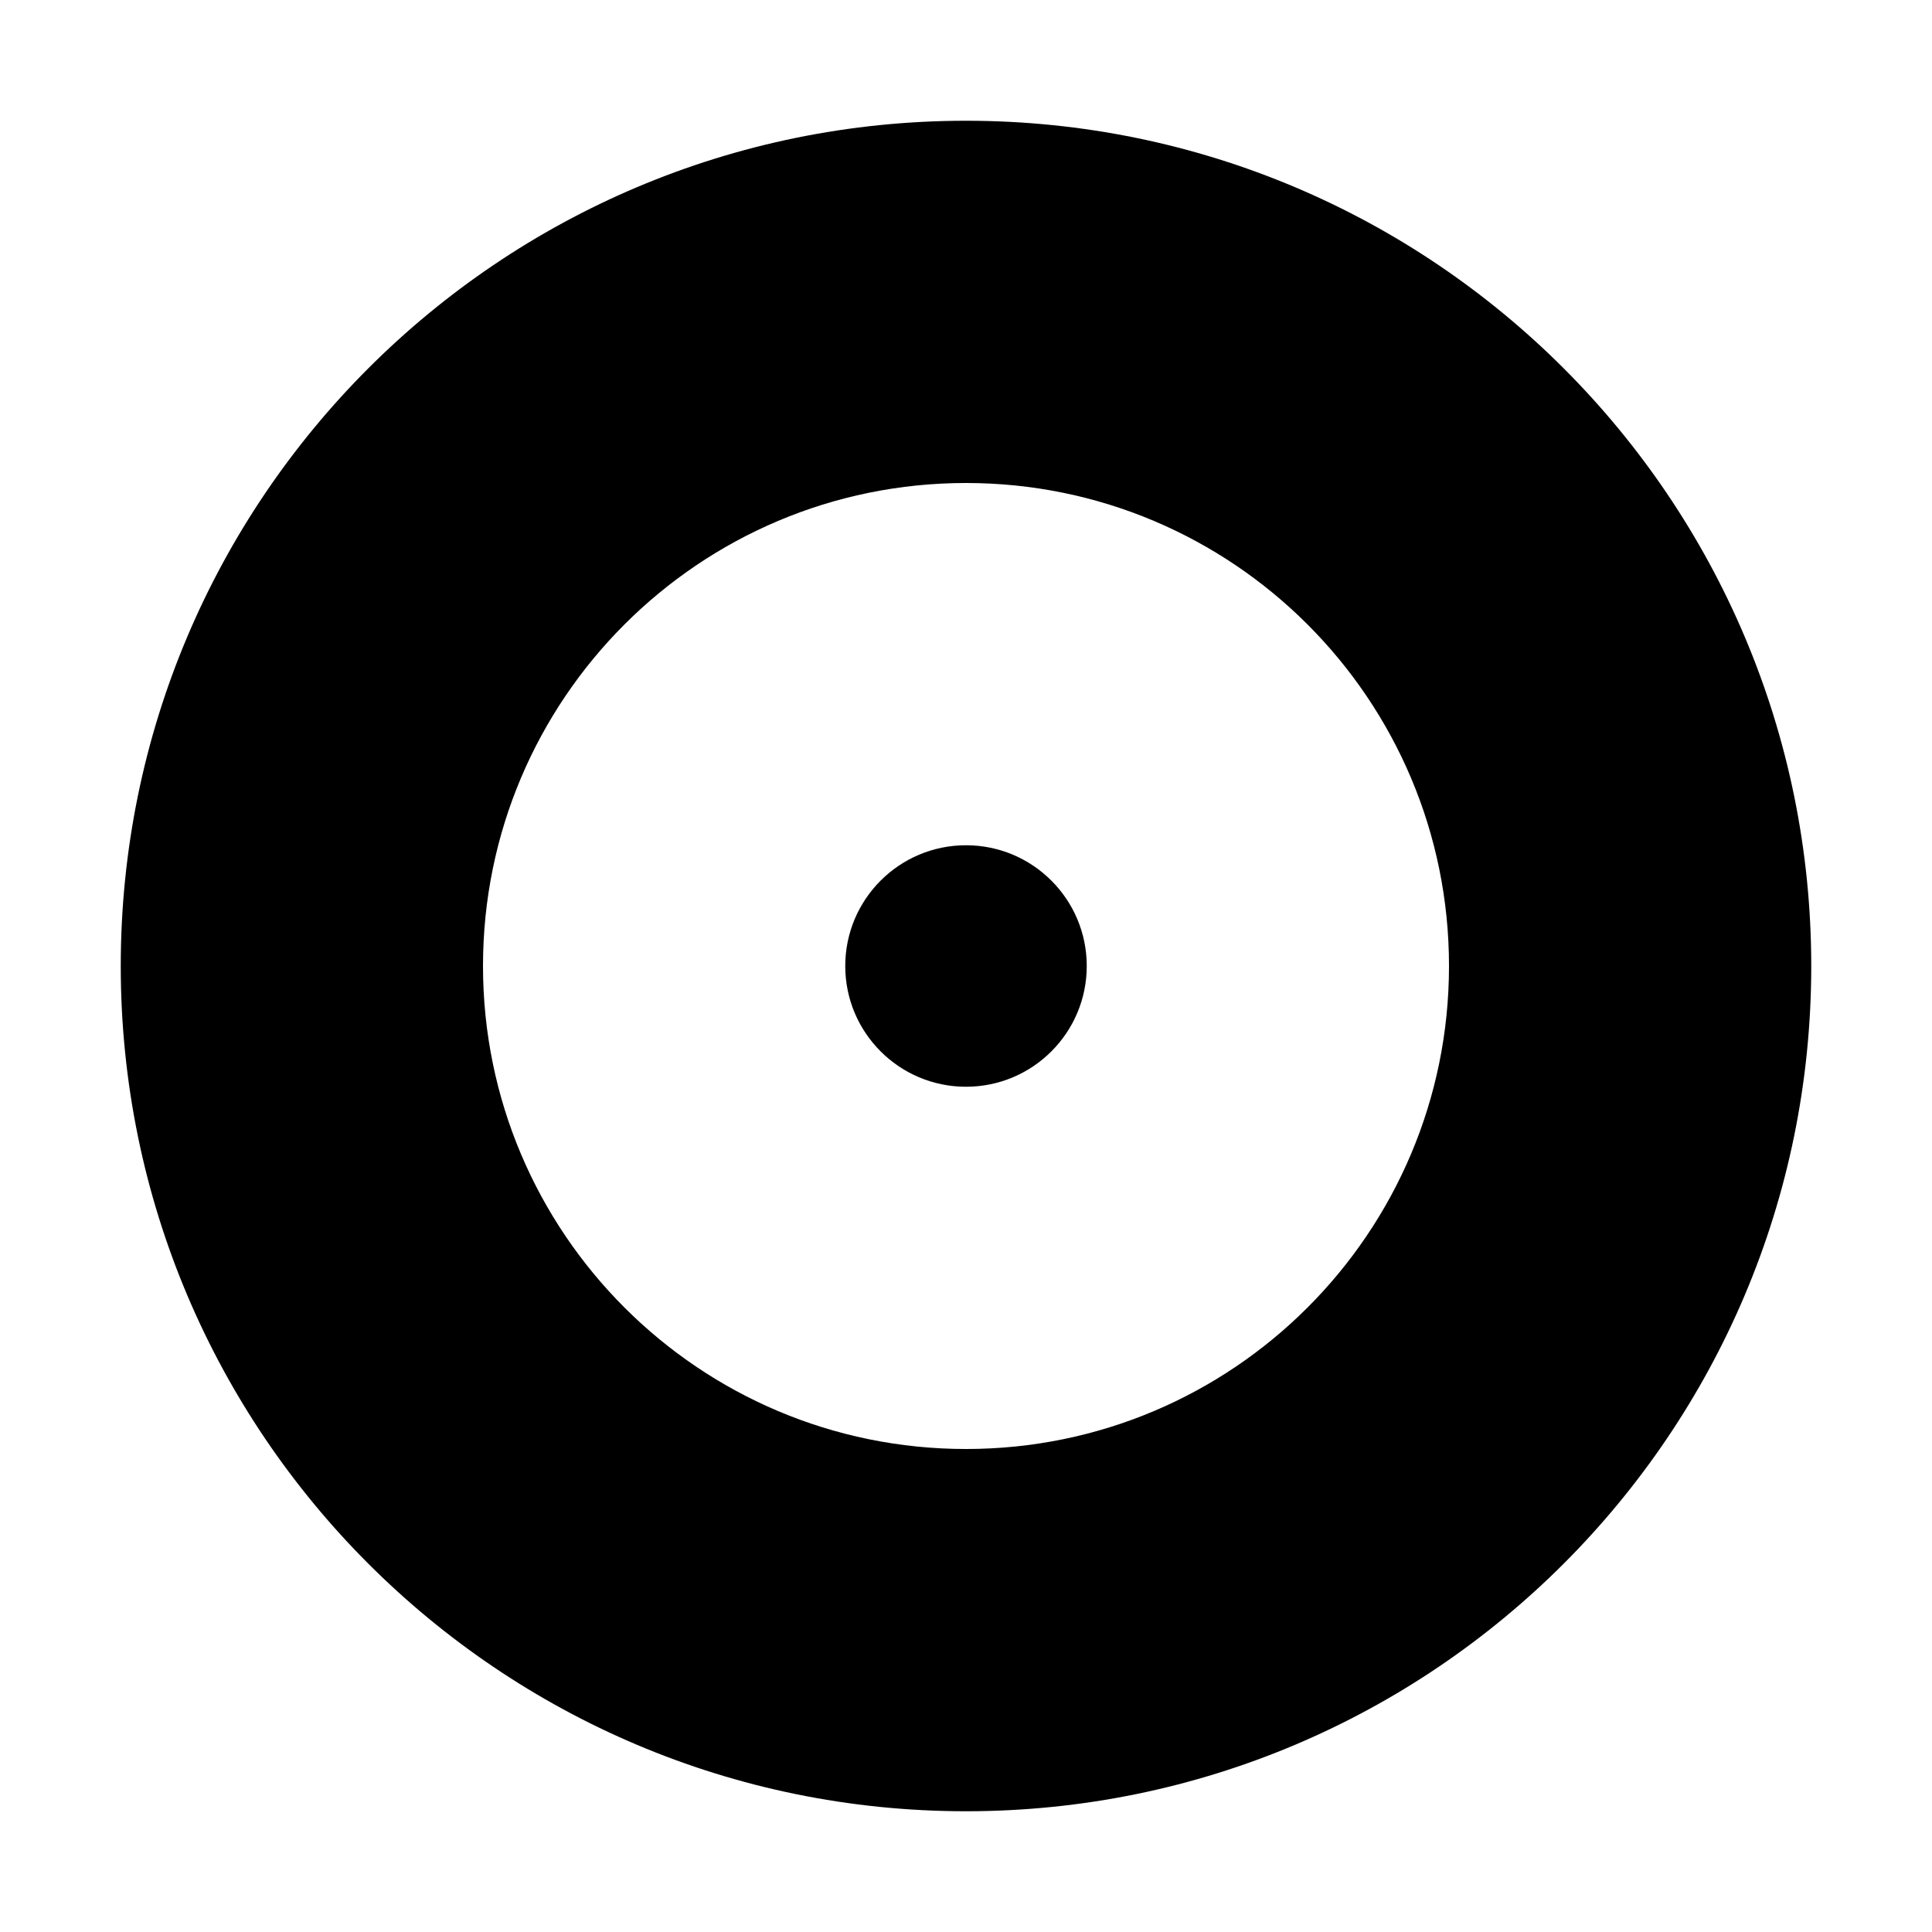
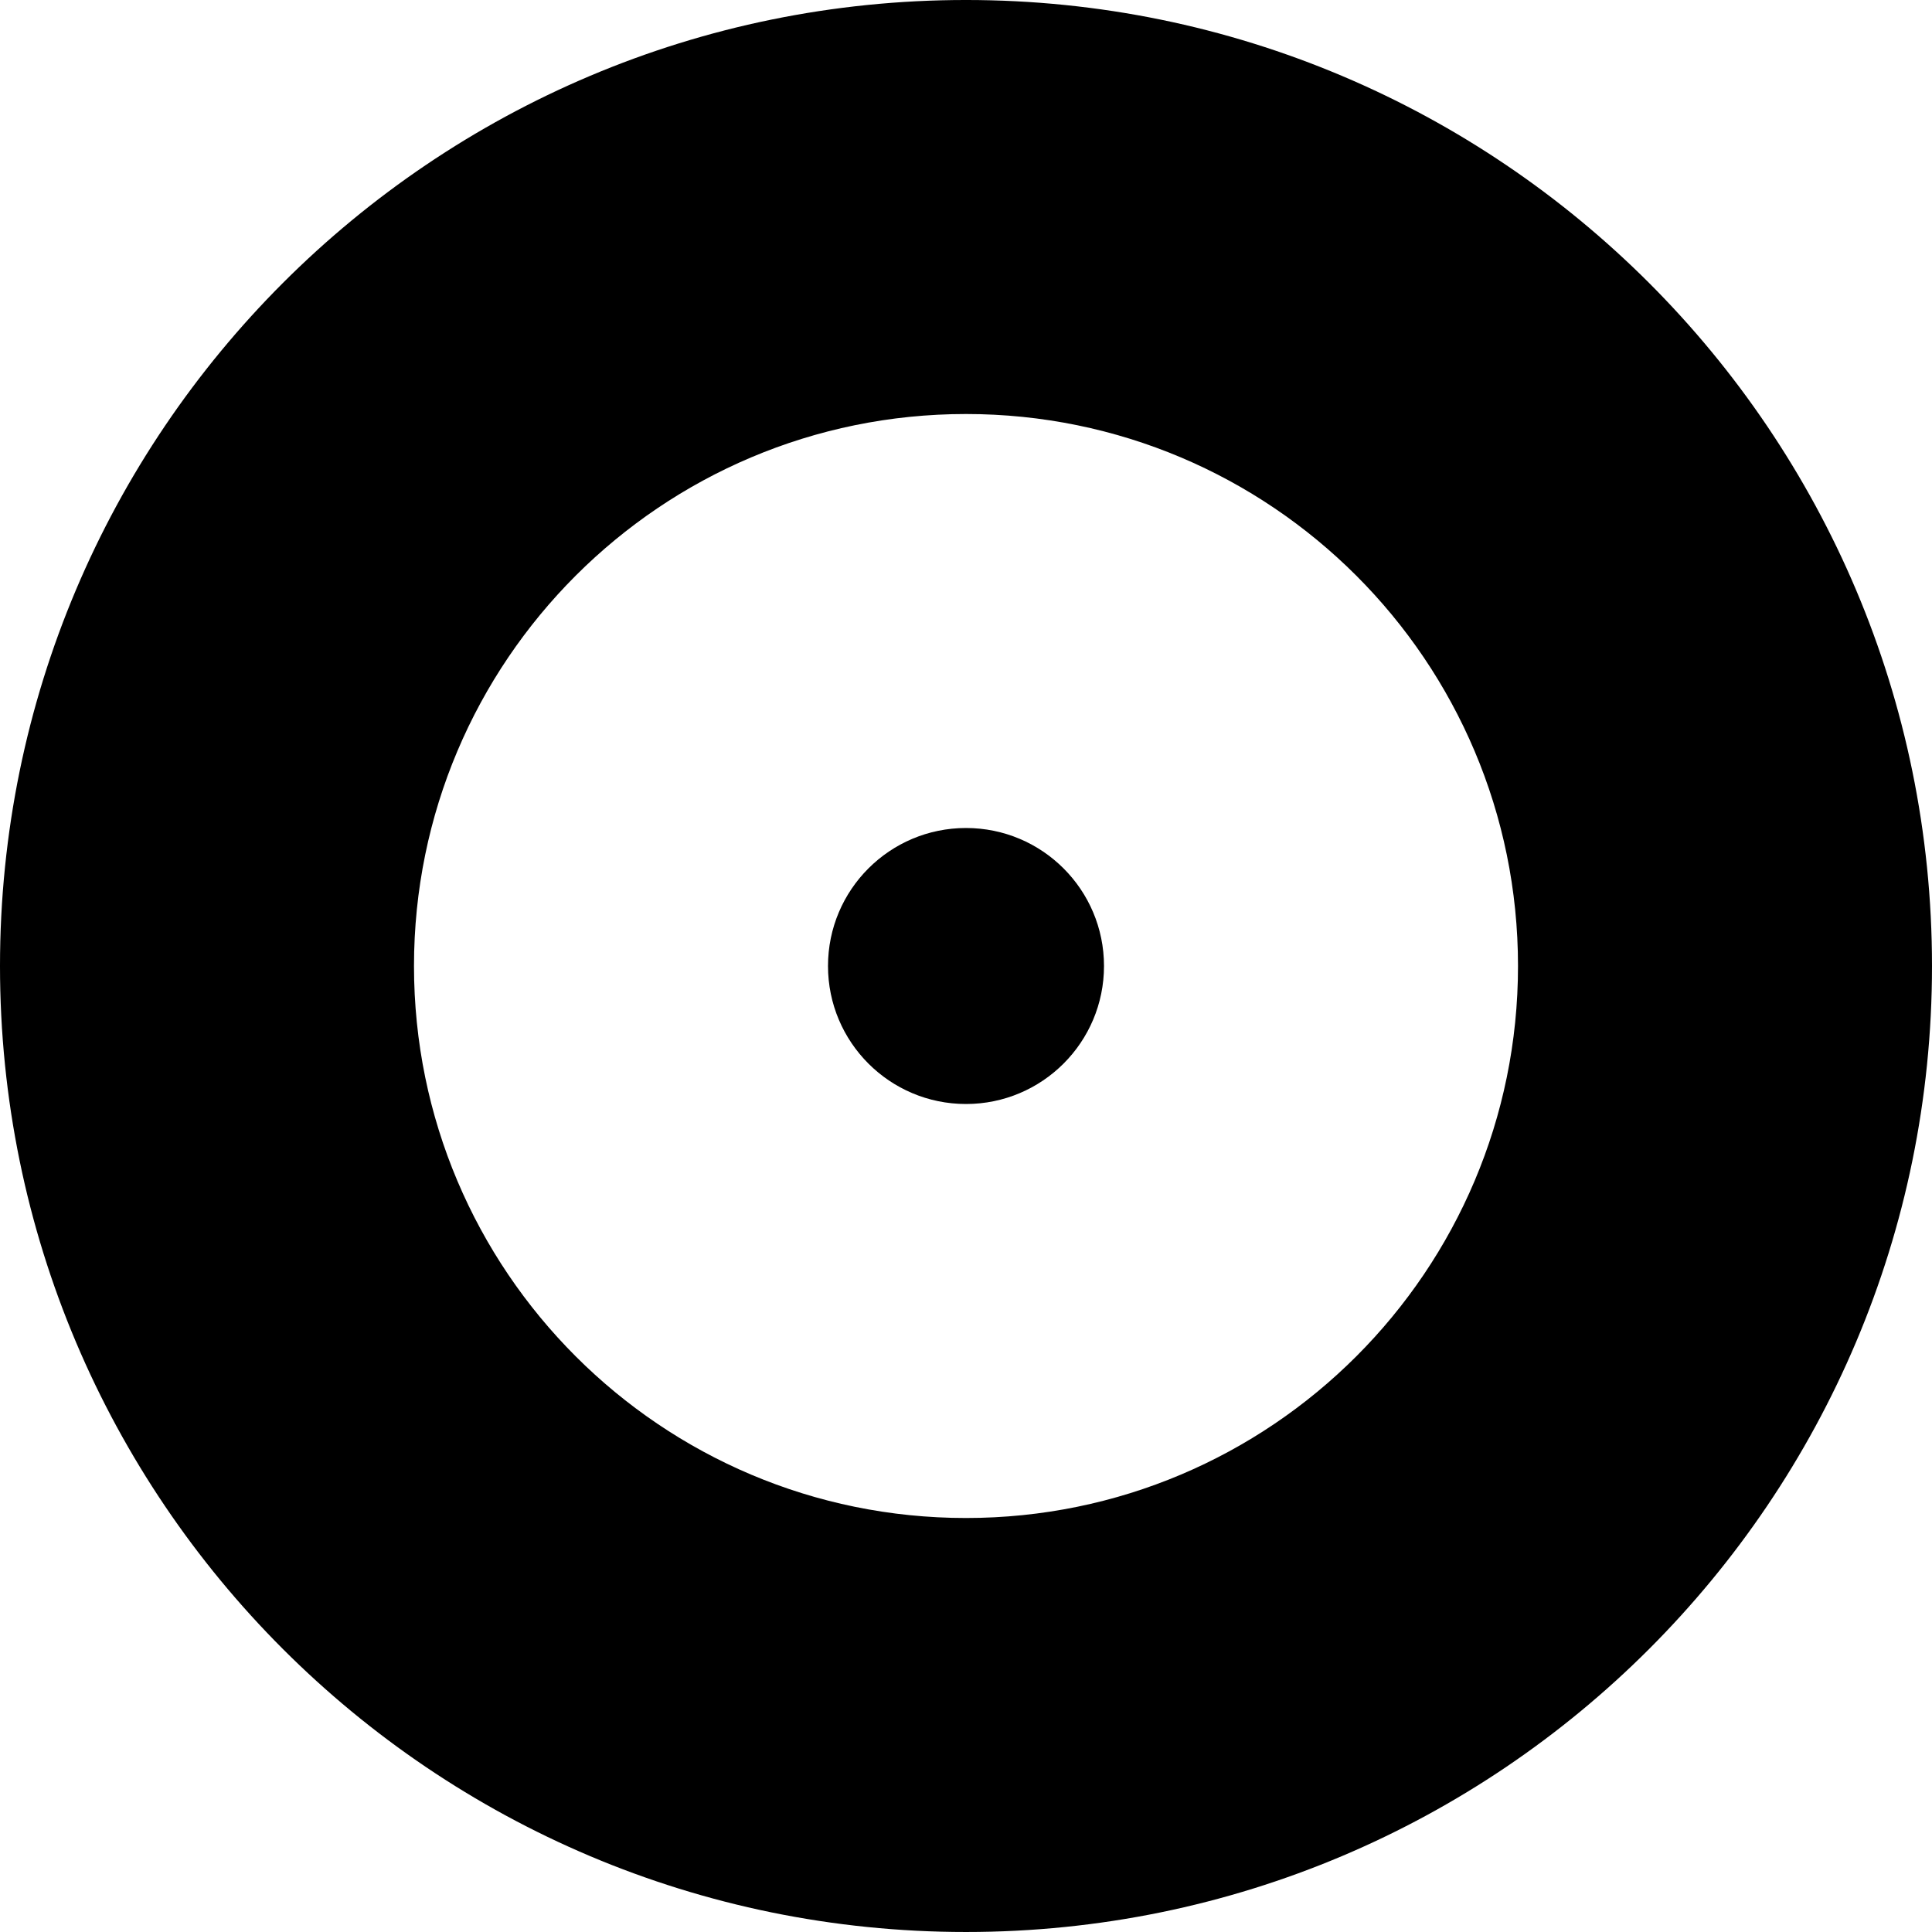
<svg xmlns="http://www.w3.org/2000/svg" width="64" height="64" id="svg2" version="1.1">
  <defs id="defs4">
    </defs>
  <g id="layer1" transform="translate(0,-988.3622)">
-     <path style="opacity:1;fill:#000000;fill-opacity:1;fill-rule:nonzero;stroke:none" d="M 32 4 C 16.536 4 4 16.536 4 32 C 4 47.464 16.536 60 32 60 C 47.464 60 60 47.464 60 32 C 60 16.536 47.464 4 32 4 z M 32 16 C 40.837 16 48 23.163 48 32 C 48 40.837 40.837 48 32 48 C 23.163 48 16 40.837 16 32 C 16 23.163 23.163 16 32 16 z " transform="translate(0,988.3622)" id="path3978" />
-     <path style="opacity:1;fill:#000000;fill-opacity:1;fill-rule:nonzero;stroke:none" id="path3983" d="m 36,32 c 0,2.209 -1.791,4 -4,4 -2.209,0 -4,-1.791 -4,-4 0,-2.209 1.791,-4 4,-4 2.209,0 4,1.791 4,4 z" transform="translate(0,988.3622)" />
+     <path style="opacity:1;fill:#000000;fill-opacity:1;fill-rule:nonzero;stroke:none" d="M 32,988.362 C 14.327,988.362 0,1002.689 0,1020.362 C 0,1038.035 14.327,1052.362 32,1052.362 C 49.673,1052.362 64,1038.035 64,1020.362 C 64,1002.689 49.673,988.362 32,988.362 z M 32,1002.077 C 42.099,1002.077 50.286,1010.263 50.286,1020.362 C 50.286,1030.461 42.099,1038.648 32,1038.648 C 21.901,1038.648 13.714,1030.461 13.714,1020.362 C 13.714,1010.263 21.901,1002.077 32,1002.077 z" id="path3978" />
+     <path style="opacity:1;fill:#000000;fill-opacity:1;fill-rule:nonzero;stroke:none" id="path3983" d="M 36,32 A 4,4 0 1 1 28,32 A 4,4 0 1 1 36,32 z" transform="matrix(1.142857,0,0,1.142857,-4.571429,983.7908)" />
  </g>
</svg>
